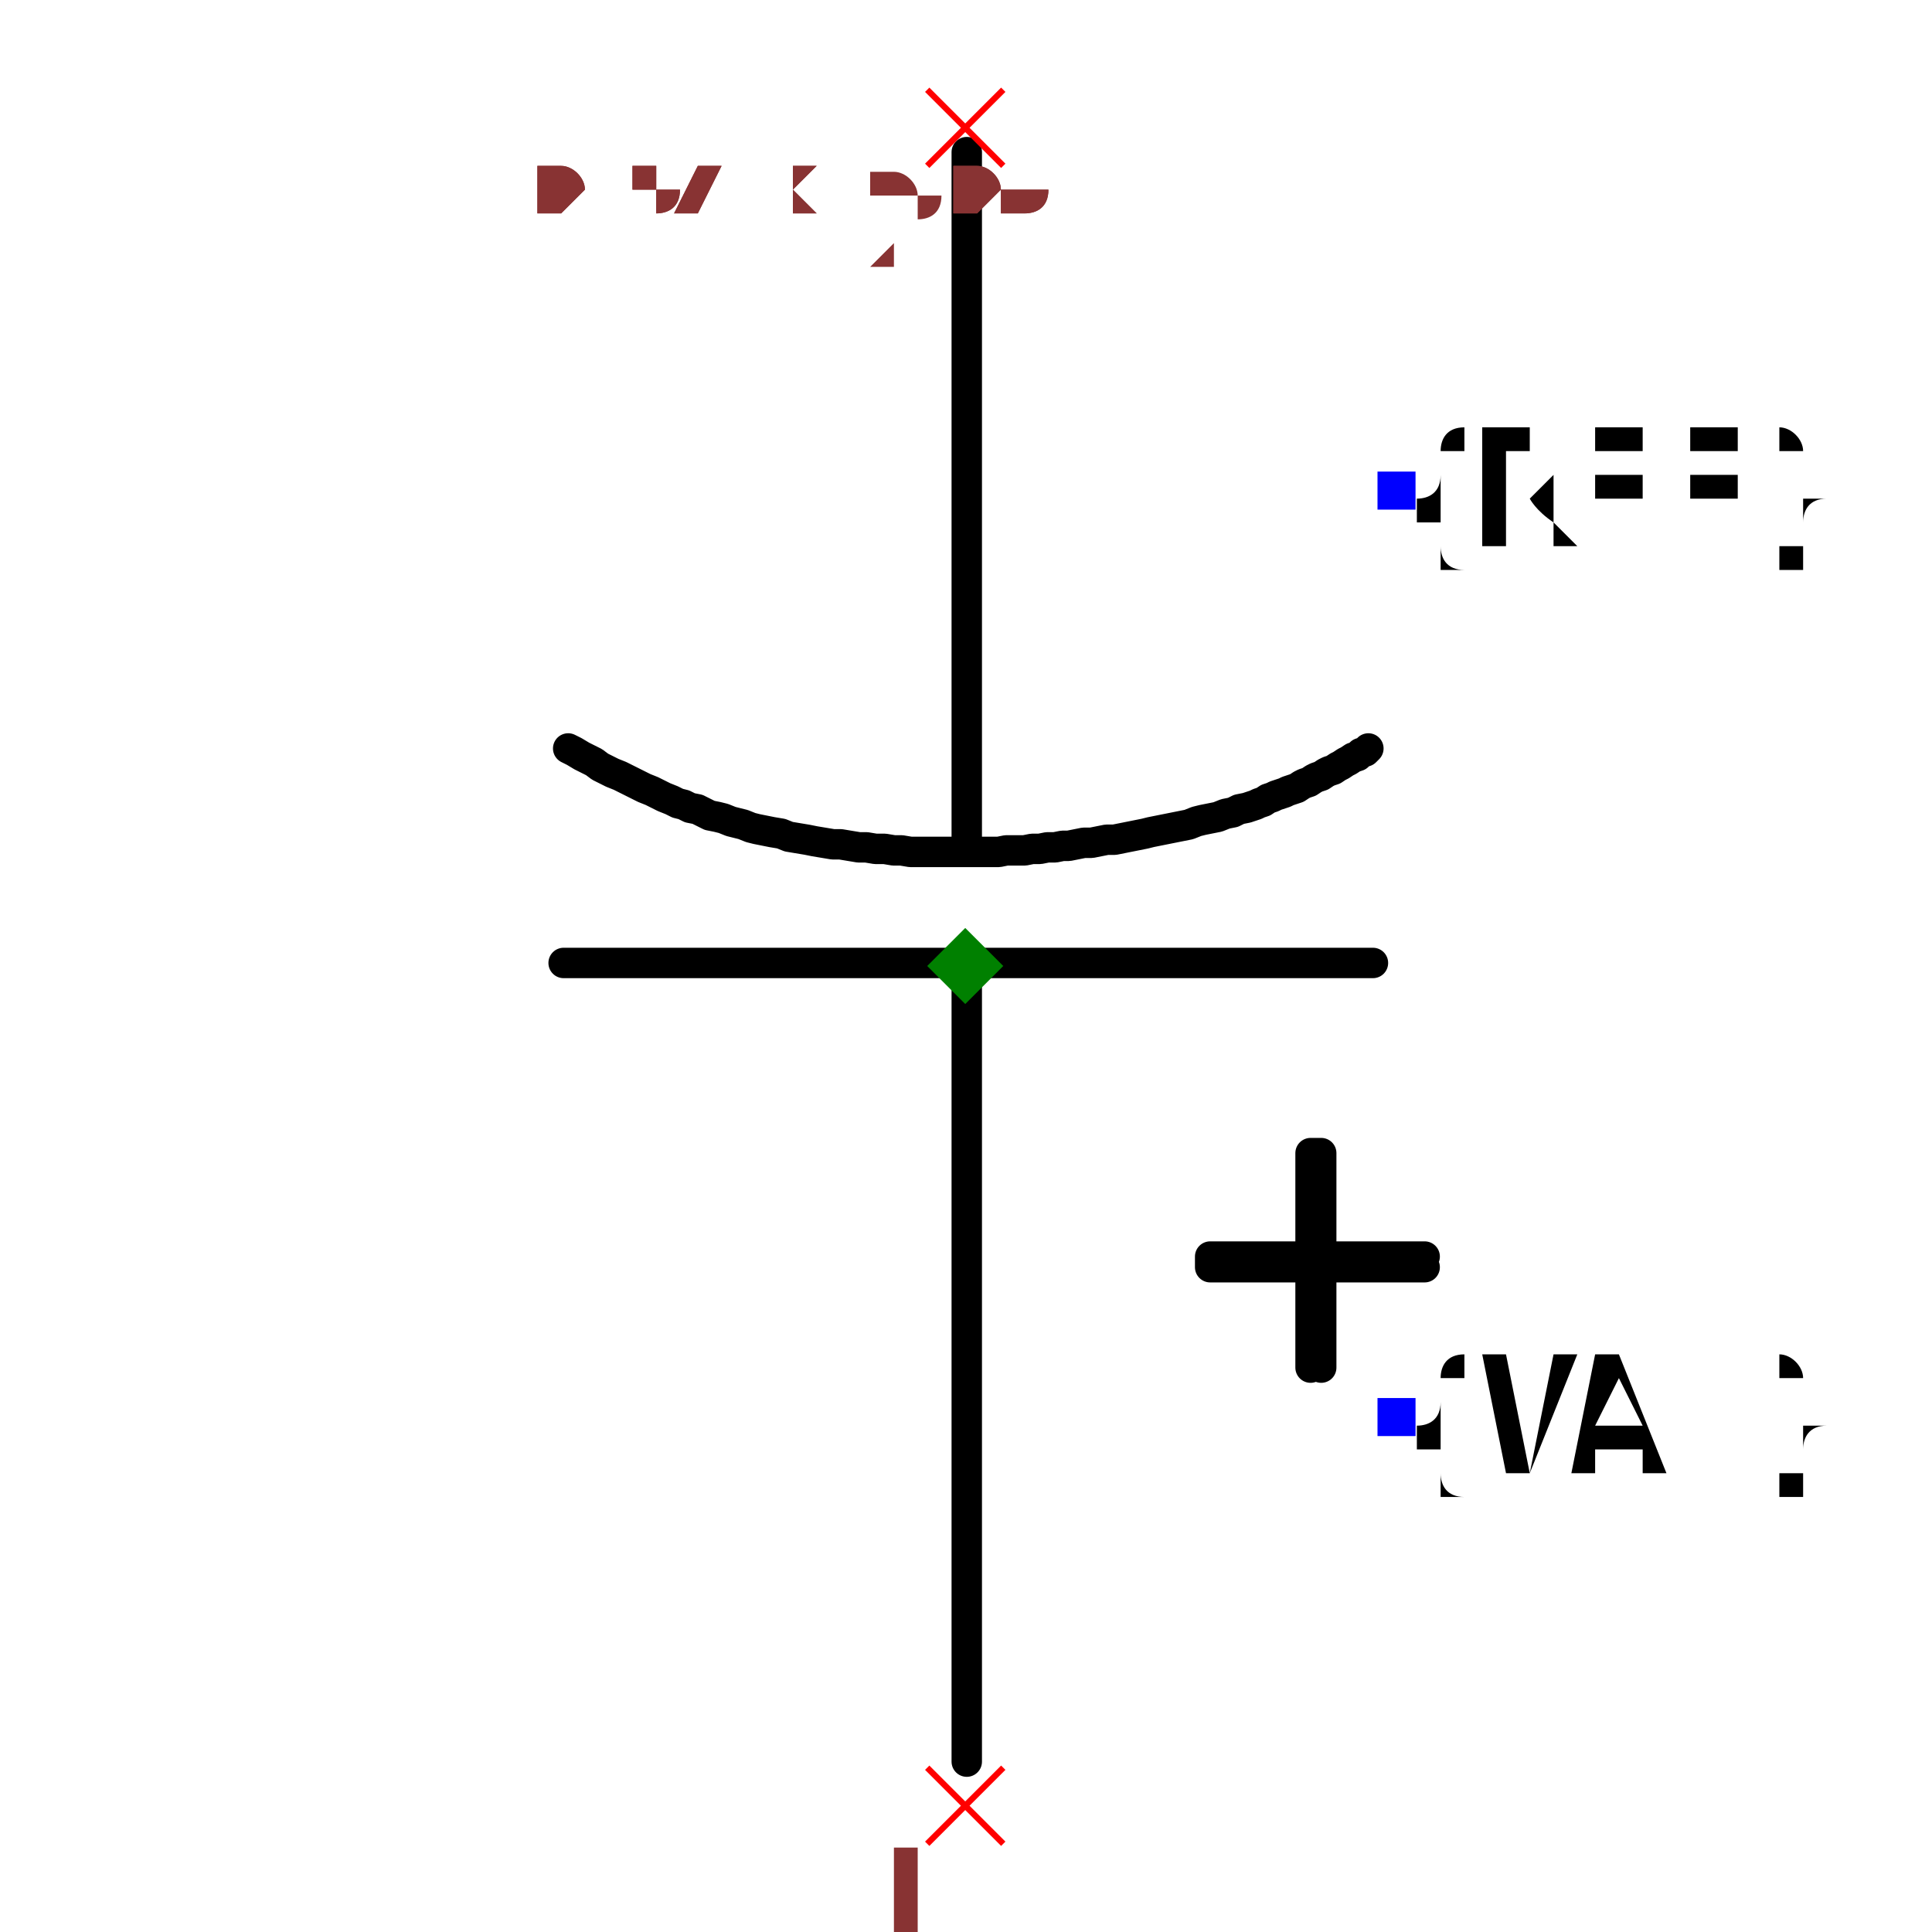
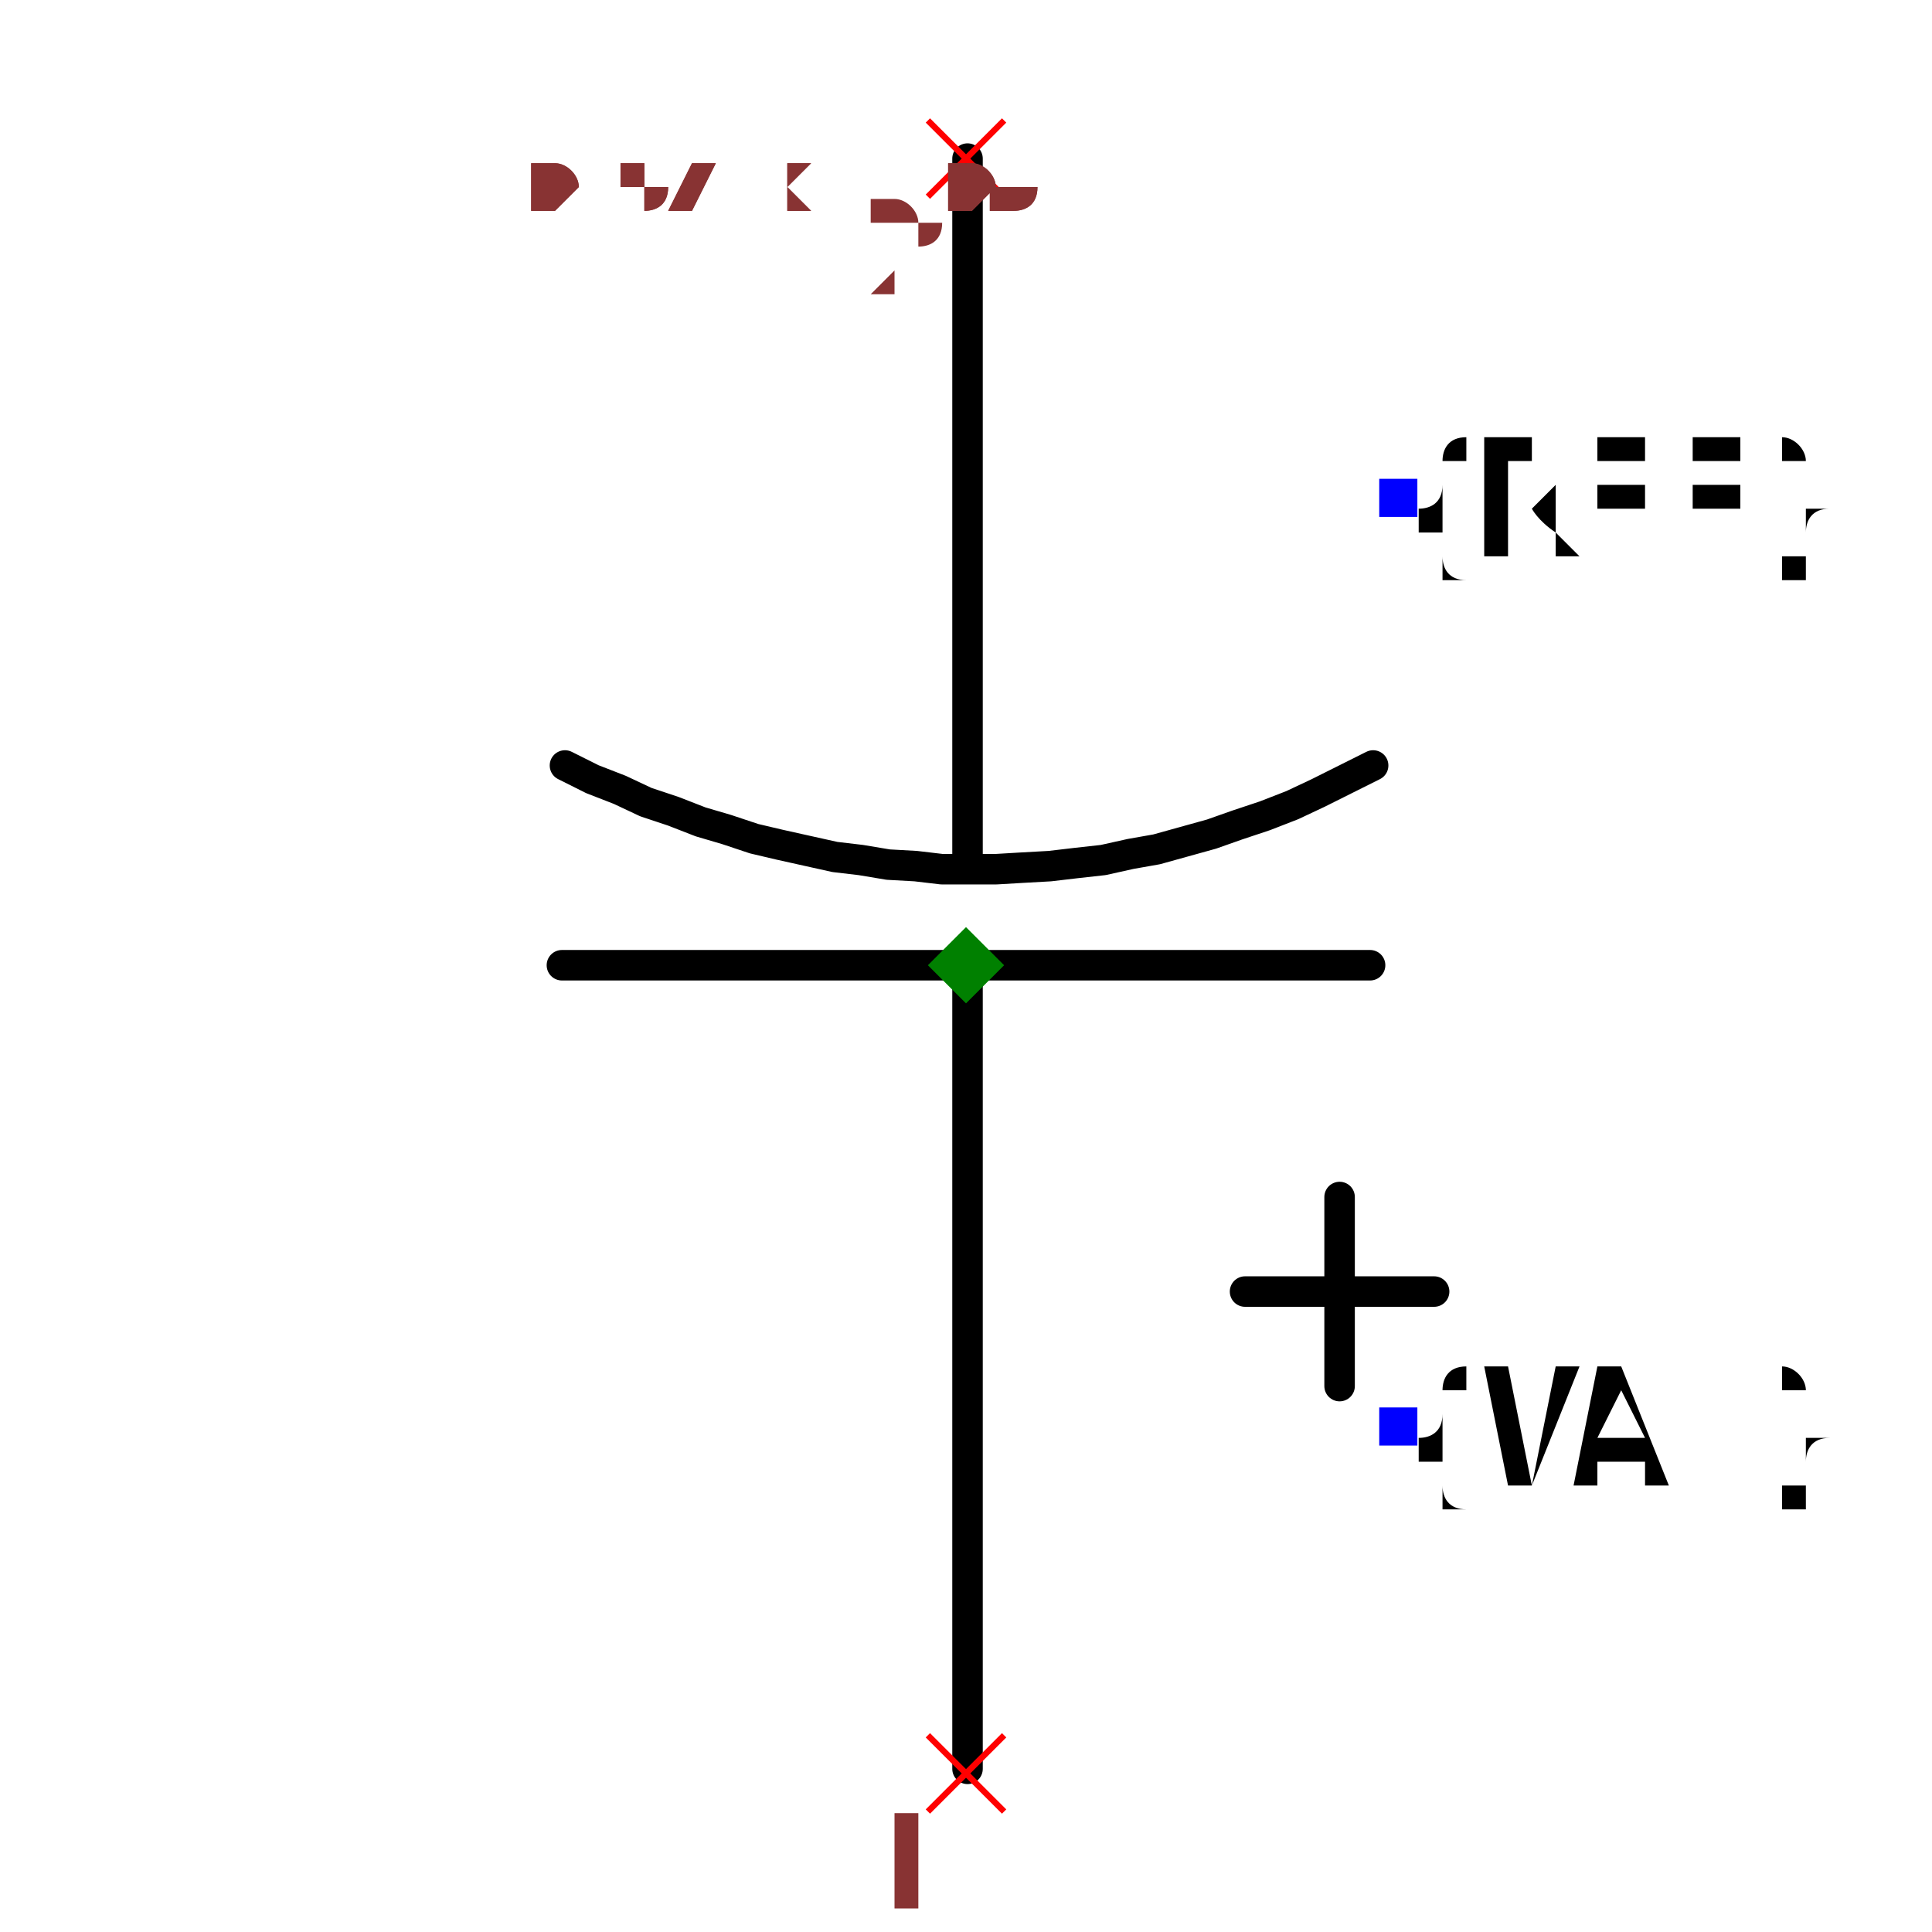
- <svg xmlns="http://www.w3.org/2000/svg" width="150" height="150" viewBox="-0.339 -0.652 0.679 1.27">
-   <path d="M0.001,0.506 L0.001,-0.015" fill="none" stroke="black" stroke-width="0.02" stroke-linecap="round" stroke-linejoin="round" />
-   <path d="M0.001,-0.102 L0.001,-0.552" fill="none" stroke="black" stroke-width="0.02" stroke-linecap="round" stroke-linejoin="round" />
-   <path d="M0.268,-0.019 L-0.264,-0.019" fill="none" stroke="black" stroke-width="0.02" stroke-linecap="round" stroke-linejoin="round" />
-   <path d="M-0.261,-0.16 L-0.261,-0.16 L-0.257,-0.158 L-0.252,-0.155 L-0.248,-0.153 L-0.244,-0.151 L-0.24,-0.148 L-0.236,-0.146 L-0.232,-0.144 L-0.227,-0.142 L-0.223,-0.14 L-0.219,-0.138 L-0.215,-0.136 L-0.211,-0.134 L-0.206,-0.132 L-0.202,-0.13 L-0.198,-0.128 L-0.193,-0.126 L-0.189,-0.124 L-0.185,-0.123 L-0.181,-0.121 L-0.176,-0.12 L-0.172,-0.118 L-0.168,-0.116 L-0.163,-0.115 L-0.159,-0.114 L-0.154,-0.112 L-0.15,-0.111 L-0.146,-0.11 L-0.141,-0.108 L-0.137,-0.107 L-0.132,-0.106 L-0.132,-0.106 L-0.132,-0.106 L-0.127,-0.105 L-0.121,-0.104 L-0.116,-0.102 L-0.11,-0.101 L-0.104,-0.1 L-0.099,-0.099 L-0.093,-0.098 L-0.087,-0.097 L-0.082,-0.097 L-0.076,-0.096 L-0.07,-0.095 L-0.065,-0.095 L-0.059,-0.094 L-0.053,-0.094 L-0.047,-0.093 L-0.042,-0.093 L-0.036,-0.092 L-0.03,-0.092 L-0.025,-0.092 L-0.019,-0.092 L-0.013,-0.092 L-0.007,-0.092 L-0.001,-0.092 L0.004,-0.092 L0.01,-0.092 L0.016,-0.092 L0.022,-0.092 L0.027,-0.093 L0.033,-0.093 L0.039,-0.093 L0.039,-0.093 L0.039,-0.093 L0.044,-0.094 L0.049,-0.094 L0.054,-0.095 L0.059,-0.095 L0.064,-0.096 L0.068,-0.096 L0.073,-0.097 L0.078,-0.098 L0.083,-0.098 L0.088,-0.099 L0.093,-0.1 L0.098,-0.1 L0.103,-0.101 L0.108,-0.102 L0.113,-0.103 L0.118,-0.104 L0.122,-0.105 L0.127,-0.106 L0.132,-0.107 L0.137,-0.108 L0.142,-0.109 L0.147,-0.11 L0.152,-0.112 L0.156,-0.113 L0.161,-0.114 L0.166,-0.115 L0.171,-0.117 L0.176,-0.118 L0.18,-0.12 L0.185,-0.121 L0.185,-0.121 L0.185,-0.121 L0.188,-0.122 L0.191,-0.123 L0.193,-0.124 L0.196,-0.125 L0.199,-0.127 L0.202,-0.128 L0.204,-0.129 L0.207,-0.13 L0.21,-0.131 L0.212,-0.132 L0.215,-0.133 L0.218,-0.134 L0.221,-0.136 L0.223,-0.137 L0.226,-0.138 L0.229,-0.14 L0.231,-0.141 L0.234,-0.142 L0.237,-0.144 L0.239,-0.145 L0.242,-0.146 L0.245,-0.148 L0.247,-0.149 L0.25,-0.151 L0.252,-0.152 L0.255,-0.154 L0.258,-0.155 L0.26,-0.157 L0.263,-0.158 L0.265,-0.16 L0.265,-0.16" fill="none" stroke="black" stroke-width="0.02" stroke-linecap="round" stroke-linejoin="round" />
-   <path d="M0.227,0.247 L0.227,0.106 L0.234,0.106 L0.234,0.247" fill="black" stroke="black" stroke-width="0.02" stroke-linecap="round" stroke-linejoin="round" />
-   <path d="M0.302,0.181 L0.161,0.181 L0.161,0.174 L0.302,0.174" fill="black" stroke="black" stroke-width="0.02" stroke-linecap="round" stroke-linejoin="round" />
-   <text x="0.283" y="-0.33" dx="0" dy="0.038" text-anchor="start" style="font: 0.1px monospace; fill: black">{REF}</text>
-   <rect x="0.271" y="-0.342" width="0.025" height="0.025" fill="blue" />
-   <text x="0.283" y="0.279" dx="0" dy="0.038" text-anchor="start" style="font: 0.1px monospace; fill: black">{VAL}</text>
-   <rect x="0.271" y="0.267" width="0.025" height="0.025" fill="blue" />
-   <line x1="-0.025" y1="-0.593" x2="0.025" y2="-0.543" stroke="red" stroke-width="0.004" />
-   <line x1="-0.025" y1="-0.543" x2="0.025" y2="-0.593" stroke="red" stroke-width="0.004" />
-   <text x="-0.04" y="-0.478" text-anchor="middle" style="font: 0.08px monospace; fill: #833;">2</text>
-   <line x1="-0.025" y1="0.51" x2="0.025" y2="0.56" stroke="red" stroke-width="0.004" />
-   <line x1="-0.025" y1="0.56" x2="0.025" y2="0.51" stroke="red" stroke-width="0.004" />
-   <text x="-0.04" y="0.625" text-anchor="middle" style="font: 0.08px monospace; fill: #833;">1</text>
+ <svg xmlns="http://www.w3.org/2000/svg" width="150" height="150" viewBox="-0.343 -0.65 0.686 1.267">
+   <path d="M0.001,0.51 L0.001,-0.015" fill="none" stroke="black" stroke-width="0.02" stroke-linecap="round" stroke-linejoin="round" />
+   <path d="M0.001,-0.085 L0.001,-0.546" fill="none" stroke="black" stroke-width="0.02" stroke-linecap="round" stroke-linejoin="round" />
+   <path d="M0.267,-0.148 L0.267,-0.148 L0.249,-0.139 L0.231,-0.13 L0.214,-0.122 L0.196,-0.115 L0.178,-0.109 L0.161,-0.103 L0.143,-0.098 L0.125,-0.093 L0.108,-0.09 L0.09,-0.086 L0.072,-0.084 L0.055,-0.082 L0.037,-0.081 L0.02,-0.08 L0.002,-0.08 L-0.016,-0.08 L-0.033,-0.082 L-0.051,-0.083 L-0.069,-0.086 L-0.086,-0.088 L-0.104,-0.092 L-0.122,-0.096 L-0.139,-0.1 L-0.157,-0.106 L-0.174,-0.111 L-0.192,-0.118 L-0.21,-0.124 L-0.227,-0.132 L-0.245,-0.139 L-0.263,-0.148 L-0.263,-0.148" fill="none" stroke="black" stroke-width="0.02" stroke-linecap="round" stroke-linejoin="round" />
+   <path d="M0.265,-0.017 L-0.265,-0.017" fill="none" stroke="black" stroke-width="0.02" stroke-linecap="round" stroke-linejoin="round" />
+   <path d="M0.245,0.259 L0.245,0.135" fill="none" stroke="black" stroke-width="0.02" stroke-linecap="round" stroke-linejoin="round" />
+   <path d="M0.183,0.197 L0.307,0.197" fill="none" stroke="black" stroke-width="0.02" stroke-linecap="round" stroke-linejoin="round" />
+   <text x="0.283" y="-0.323" dx="0" dy="0.038" text-anchor="start" style="font: 0.1px monospace; fill: black">{REF}</text>
+   <rect x="0.271" y="-0.336" width="0.025" height="0.025" fill="blue" />
+   <text x="0.283" y="0.286" dx="0" dy="0.038" text-anchor="start" style="font: 0.1px monospace; fill: black">{VAL}</text>
+   <rect x="0.271" y="0.273" width="0.025" height="0.025" fill="blue" />
+   <line x1="-0.025" y1="-0.571" x2="0.025" y2="-0.521" stroke="red" stroke-width="0.004" />
+   <line x1="-0.025" y1="-0.521" x2="0.025" y2="-0.571" stroke="red" stroke-width="0.004" />
+   <text x="-0.04" y="-0.456" text-anchor="middle" style="font: 0.08px monospace; fill: #833;">2</text>
+   <line x1="-0.025" y1="0.488" x2="0.025" y2="0.538" stroke="red" stroke-width="0.004" />
+   <line x1="-0.025" y1="0.538" x2="0.025" y2="0.488" stroke="red" stroke-width="0.004" />
+   <text x="-0.04" y="0.603" text-anchor="middle" style="font: 0.08px monospace; fill: #833;">1</text>
  <path d="M 0 -0.042 L 0.025 -0.017 L 0 0.008 L -0.025 -0.017 Z" fill="green" />
-   <text x="-0.283" y="-0.513" style="font: 0.05px monospace; fill: #833;">0.57 x 1.06</text>
-   <text x="-0.283" y="-0.563" dy="-0.15" style="font: 0.05px monospace; fill: #833;">2 [neg]</text>
-   <text x="-0.283" y="-0.613" dy="-0.15" style="font: 0.05px monospace; fill: #833;">1 [pos]</text>
-   <text x="-0.283" y="-0.513" style="font: 0.05px monospace; fill: #833;">0.57 x 1.06</text>
-   <text x="-0.283" y="-0.563" dy="-0.15" style="font: 0.05px monospace; fill: #833;">2 [neg]</text>
-   <text x="-0.283" y="-0.613" dy="-0.15" style="font: 0.05px monospace; fill: #833;">1 [pos]</text>
+   <text x="-0.286" y="-0.511" style="font: 0.05px monospace; fill: #833;">0.57 x 1.06</text>
+   <text x="-0.286" y="-0.561" dy="-0.15" style="font: 0.05px monospace; fill: #833;">2 [neg]</text>
+   <text x="-0.286" y="-0.611" dy="-0.15" style="font: 0.05px monospace; fill: #833;">1 [pos]</text>
+   <text x="-0.286" y="-0.511" style="font: 0.05px monospace; fill: #833;">0.57 x 1.06</text>
+   <text x="-0.286" y="-0.561" dy="-0.15" style="font: 0.05px monospace; fill: #833;">2 [neg]</text>
+   <text x="-0.286" y="-0.611" dy="-0.15" style="font: 0.05px monospace; fill: #833;">1 [pos]</text>
</svg>
